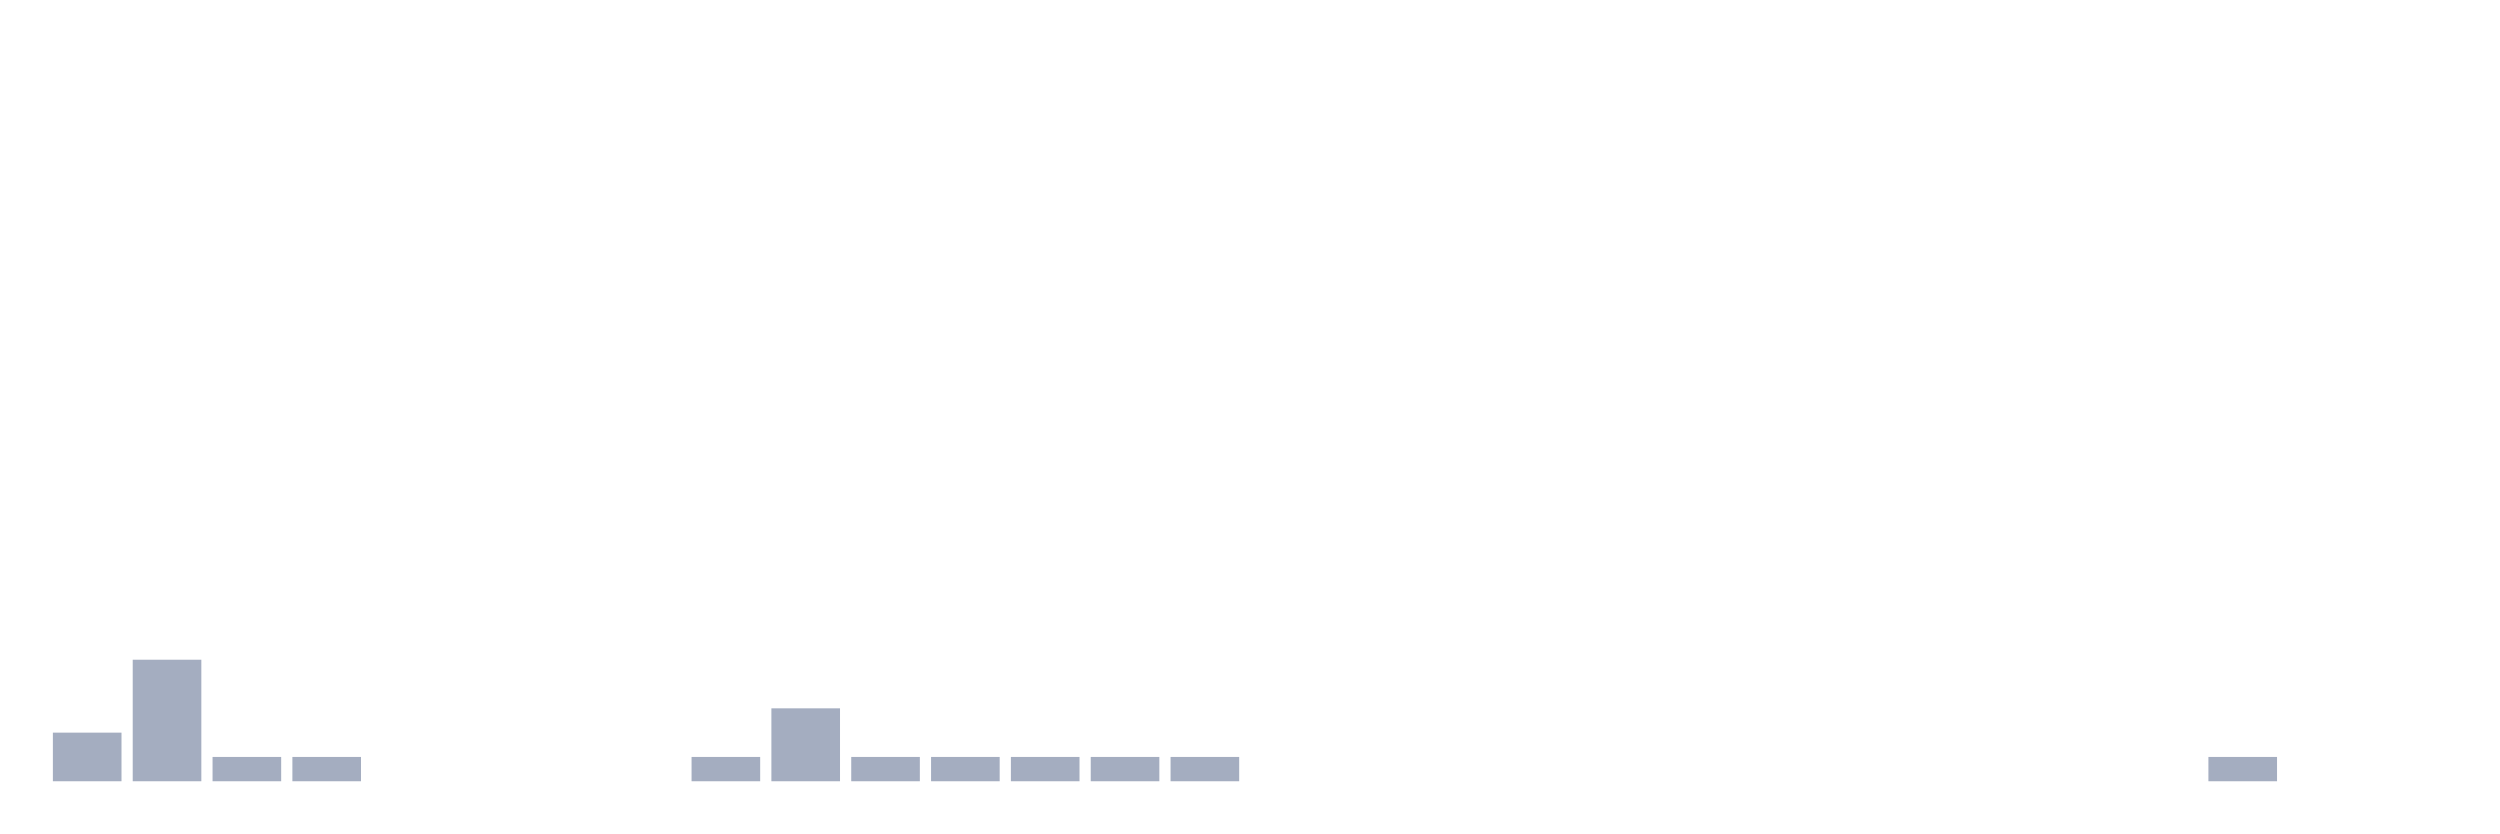
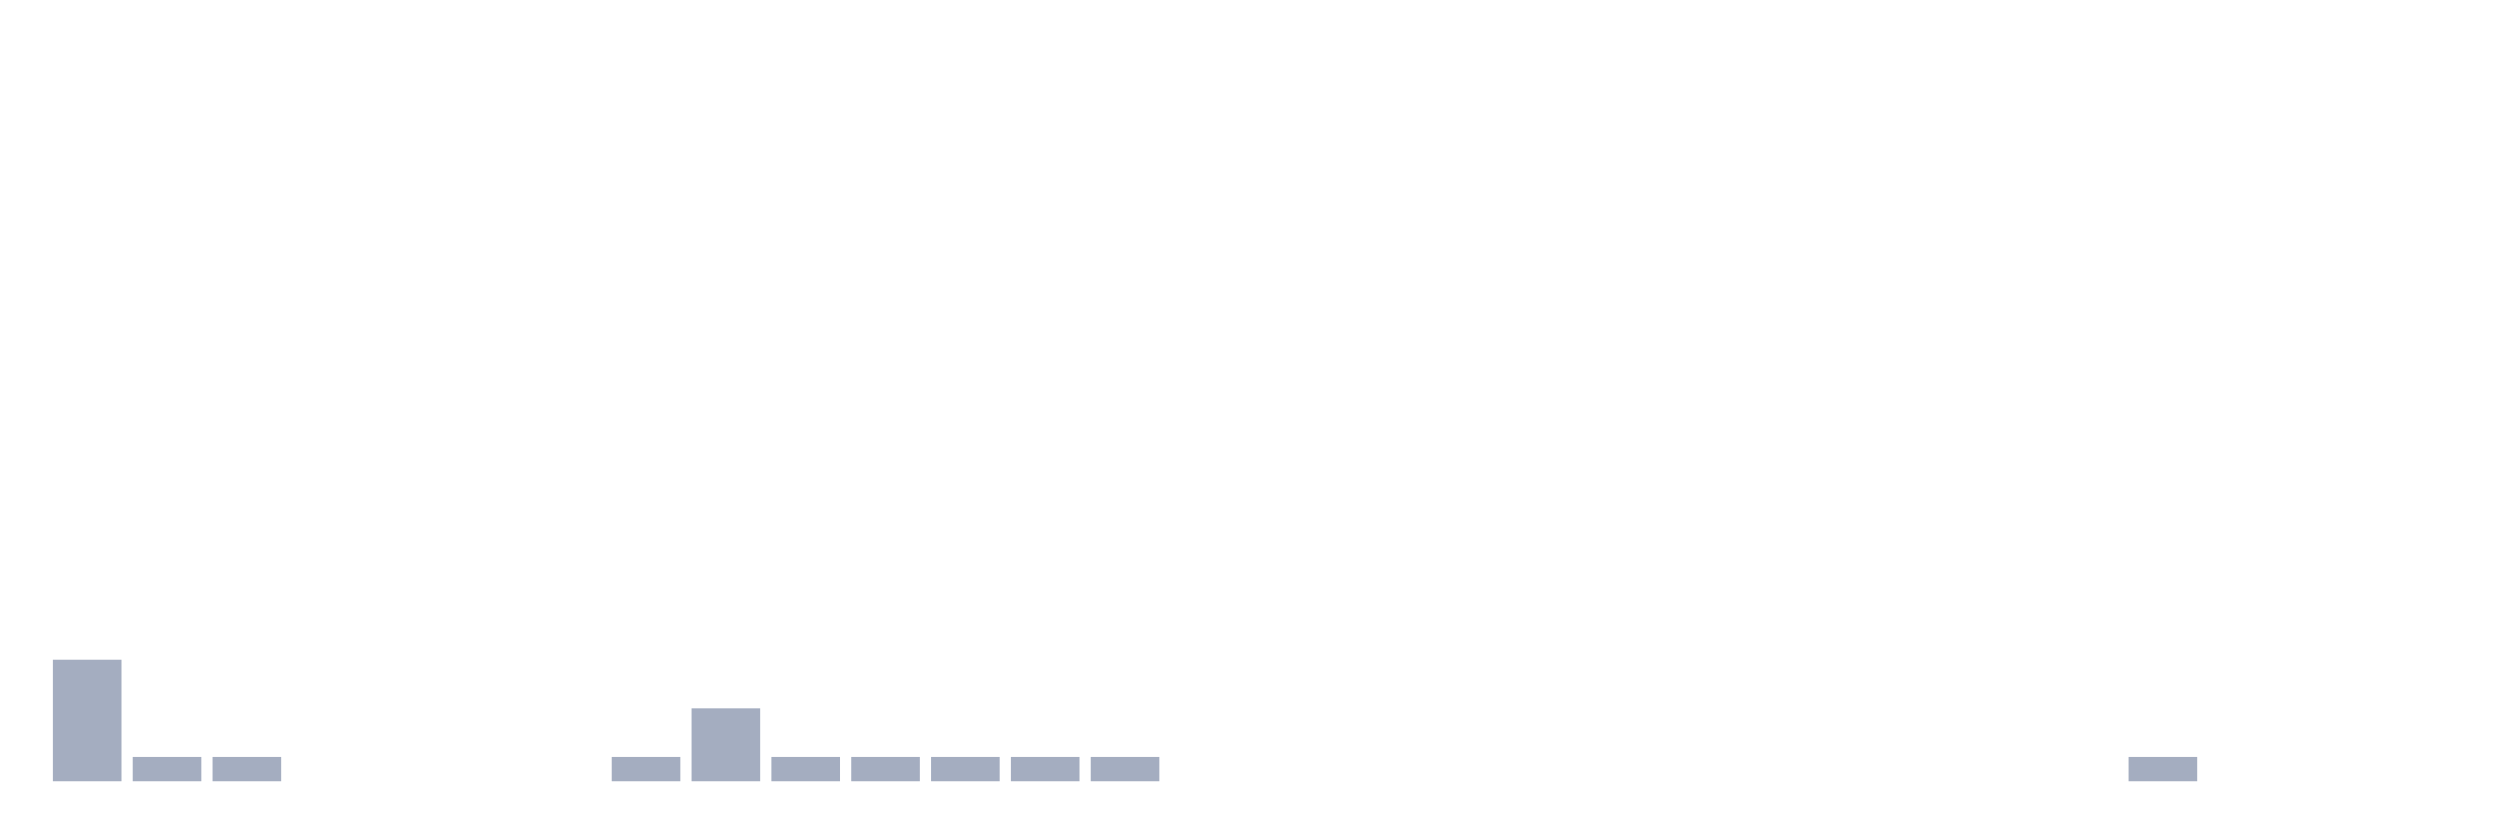
<svg xmlns="http://www.w3.org/2000/svg" viewBox="0 0 480 160">
  <g transform="translate(10,10)">
-     <rect class="bar" x="0.153" width="13.175" y="130.667" height="9.333" fill="rgb(164,173,192)" />
-     <rect class="bar" x="15.482" width="13.175" y="116.667" height="23.333" fill="rgb(164,173,192)" />
+     <rect class="bar" x="0.153" width="13.175" y="116.667" height="23.333" fill="rgb(164,173,192)" />
+     <rect class="bar" x="15.482" width="13.175" y="135.333" height="4.667" fill="rgb(164,173,192)" />
    <rect class="bar" x="30.81" width="13.175" y="135.333" height="4.667" fill="rgb(164,173,192)" />
-     <rect class="bar" x="46.138" width="13.175" y="135.333" height="4.667" fill="rgb(164,173,192)" />
+     <rect class="bar" x="46.138" width="13.175" y="140" height="0" fill="rgb(164,173,192)" />
    <rect class="bar" x="61.466" width="13.175" y="140" height="0" fill="rgb(164,173,192)" />
    <rect class="bar" x="76.794" width="13.175" y="140" height="0" fill="rgb(164,173,192)" />
    <rect class="bar" x="92.123" width="13.175" y="140" height="0" fill="rgb(164,173,192)" />
-     <rect class="bar" x="107.451" width="13.175" y="140" height="0" fill="rgb(164,173,192)" />
-     <rect class="bar" x="122.779" width="13.175" y="135.333" height="4.667" fill="rgb(164,173,192)" />
-     <rect class="bar" x="138.107" width="13.175" y="126" height="14" fill="rgb(164,173,192)" />
+     <rect class="bar" x="107.451" width="13.175" y="135.333" height="4.667" fill="rgb(164,173,192)" />
+     <rect class="bar" x="122.779" width="13.175" y="126" height="14" fill="rgb(164,173,192)" />
+     <rect class="bar" x="138.107" width="13.175" y="135.333" height="4.667" fill="rgb(164,173,192)" />
    <rect class="bar" x="153.436" width="13.175" y="135.333" height="4.667" fill="rgb(164,173,192)" />
    <rect class="bar" x="168.764" width="13.175" y="135.333" height="4.667" fill="rgb(164,173,192)" />
    <rect class="bar" x="184.092" width="13.175" y="135.333" height="4.667" fill="rgb(164,173,192)" />
    <rect class="bar" x="199.42" width="13.175" y="135.333" height="4.667" fill="rgb(164,173,192)" />
-     <rect class="bar" x="214.748" width="13.175" y="135.333" height="4.667" fill="rgb(164,173,192)" />
+     <rect class="bar" x="214.748" width="13.175" y="140" height="0" fill="rgb(164,173,192)" />
    <rect class="bar" x="230.077" width="13.175" y="140" height="0" fill="rgb(164,173,192)" />
    <rect class="bar" x="245.405" width="13.175" y="140" height="0" fill="rgb(164,173,192)" />
    <rect class="bar" x="260.733" width="13.175" y="140" height="0" fill="rgb(164,173,192)" />
    <rect class="bar" x="276.061" width="13.175" y="140" height="0" fill="rgb(164,173,192)" />
    <rect class="bar" x="291.39" width="13.175" y="140" height="0" fill="rgb(164,173,192)" />
    <rect class="bar" x="306.718" width="13.175" y="140" height="0" fill="rgb(164,173,192)" />
    <rect class="bar" x="322.046" width="13.175" y="140" height="0" fill="rgb(164,173,192)" />
    <rect class="bar" x="337.374" width="13.175" y="140" height="0" fill="rgb(164,173,192)" />
    <rect class="bar" x="352.702" width="13.175" y="140" height="0" fill="rgb(164,173,192)" />
    <rect class="bar" x="368.031" width="13.175" y="140" height="0" fill="rgb(164,173,192)" />
    <rect class="bar" x="383.359" width="13.175" y="140" height="0" fill="rgb(164,173,192)" />
-     <rect class="bar" x="398.687" width="13.175" y="140" height="0" fill="rgb(164,173,192)" />
-     <rect class="bar" x="414.015" width="13.175" y="135.333" height="4.667" fill="rgb(164,173,192)" />
+     <rect class="bar" x="398.687" width="13.175" y="135.333" height="4.667" fill="rgb(164,173,192)" />
+     <rect class="bar" x="414.015" width="13.175" y="140" height="0" fill="rgb(164,173,192)" />
    <rect class="bar" x="429.344" width="13.175" y="140" height="0" fill="rgb(164,173,192)" />
    <rect class="bar" x="444.672" width="13.175" y="140" height="0" fill="rgb(164,173,192)" />
  </g>
</svg>
